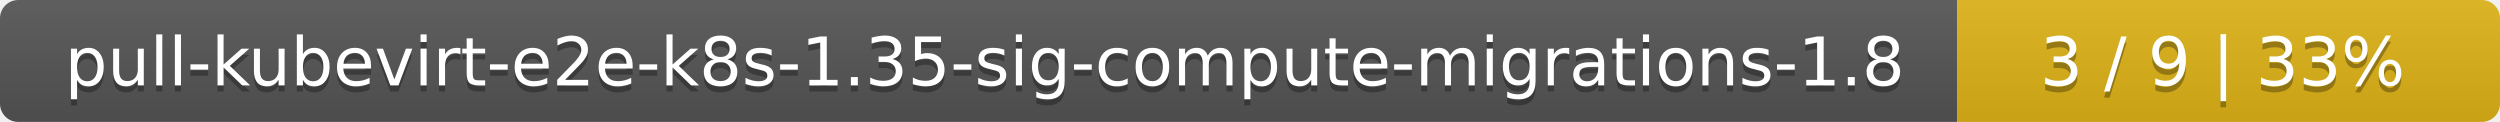
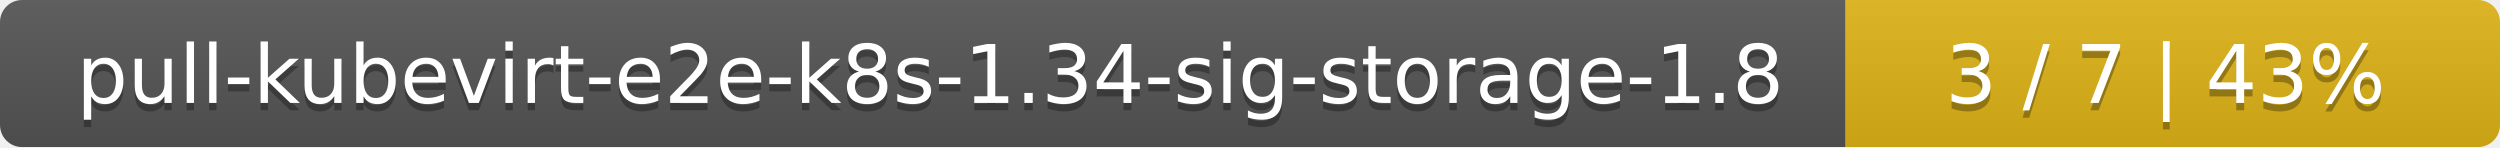
- <svg xmlns="http://www.w3.org/2000/svg" width="410" height="20">
+ <svg xmlns="http://www.w3.org/2000/svg" width="340" height="20">
  <linearGradient id="smooth" x2="0" y2="100%">
    <stop offset="0" stop-color="#bbb" stop-opacity=".1" />
    <stop offset="1" stop-opacity=".1" />
  </linearGradient>
  <mask id="round">
-     <rect width="410" height="20" rx="3" fill="#fff" />
+     <rect width="340" height="20" rx="3" fill="#fff" />
  </mask>
  <g mask="url(#round)">
-     <rect width="321" height="20" fill="#555" />
-     <rect x="321" width="89" height="20" fill="#dfb317" />
-     <rect width="410" height="20" fill="url(#smooth)" />
+     <rect width="251" height="20" fill="#555" />
+     <rect x="251" width="89" height="20" fill="#dfb317" />
+     <rect width="340" height="20" fill="url(#smooth)" />
  </g>
  <g fill="#fff" text-anchor="middle" font-family="DejaVu Sans,Verdana,Geneva,sans-serif" font-size="11">
-     <text x="161.5" y="15" fill="#010101" fill-opacity=".3">pull-kubevirt-e2e-k8s-1.35-sig-compute-migrations-1.8</text>
-     <text x="161.5" y="14">pull-kubevirt-e2e-k8s-1.35-sig-compute-migrations-1.8</text>
-     <text x="364.5" y="15" fill="#010101" fill-opacity=".3">3 / 9    |    33%</text>
-     <text x="364.5" y="14">3 / 9    |    33%</text>
+     <text x="126.5" y="15" fill="#010101" fill-opacity=".3">pull-kubevirt-e2e-k8s-1.34-sig-storage-1.8</text>
+     <text x="126.5" y="14">pull-kubevirt-e2e-k8s-1.34-sig-storage-1.8</text>
+     <text x="294.5" y="15" fill="#010101" fill-opacity=".3">3 / 7    |    43%</text>
+     <text x="294.5" y="14">3 / 7    |    43%</text>
  </g>
</svg>
